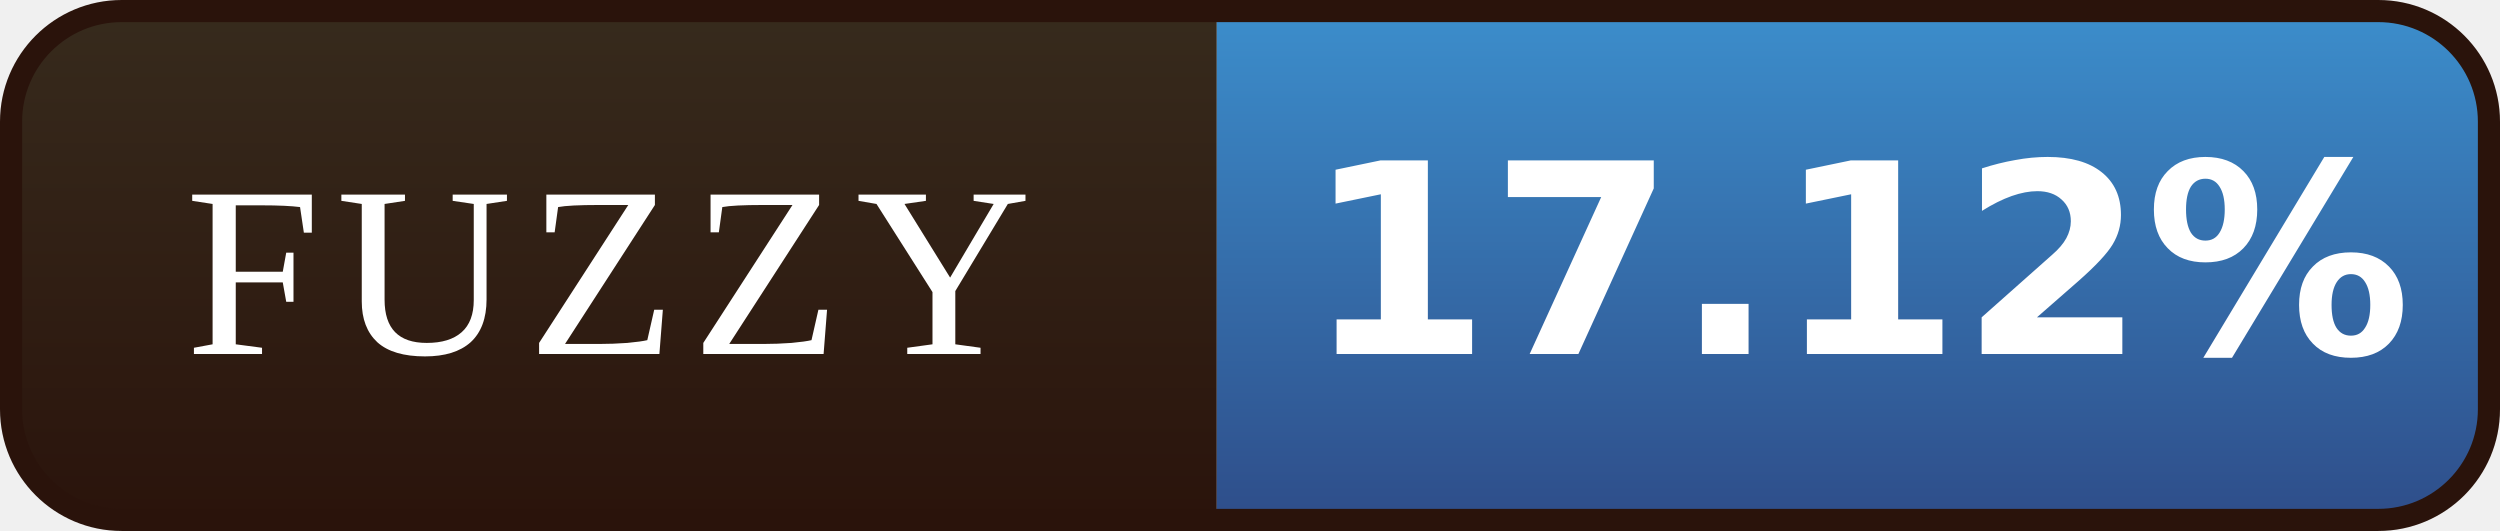
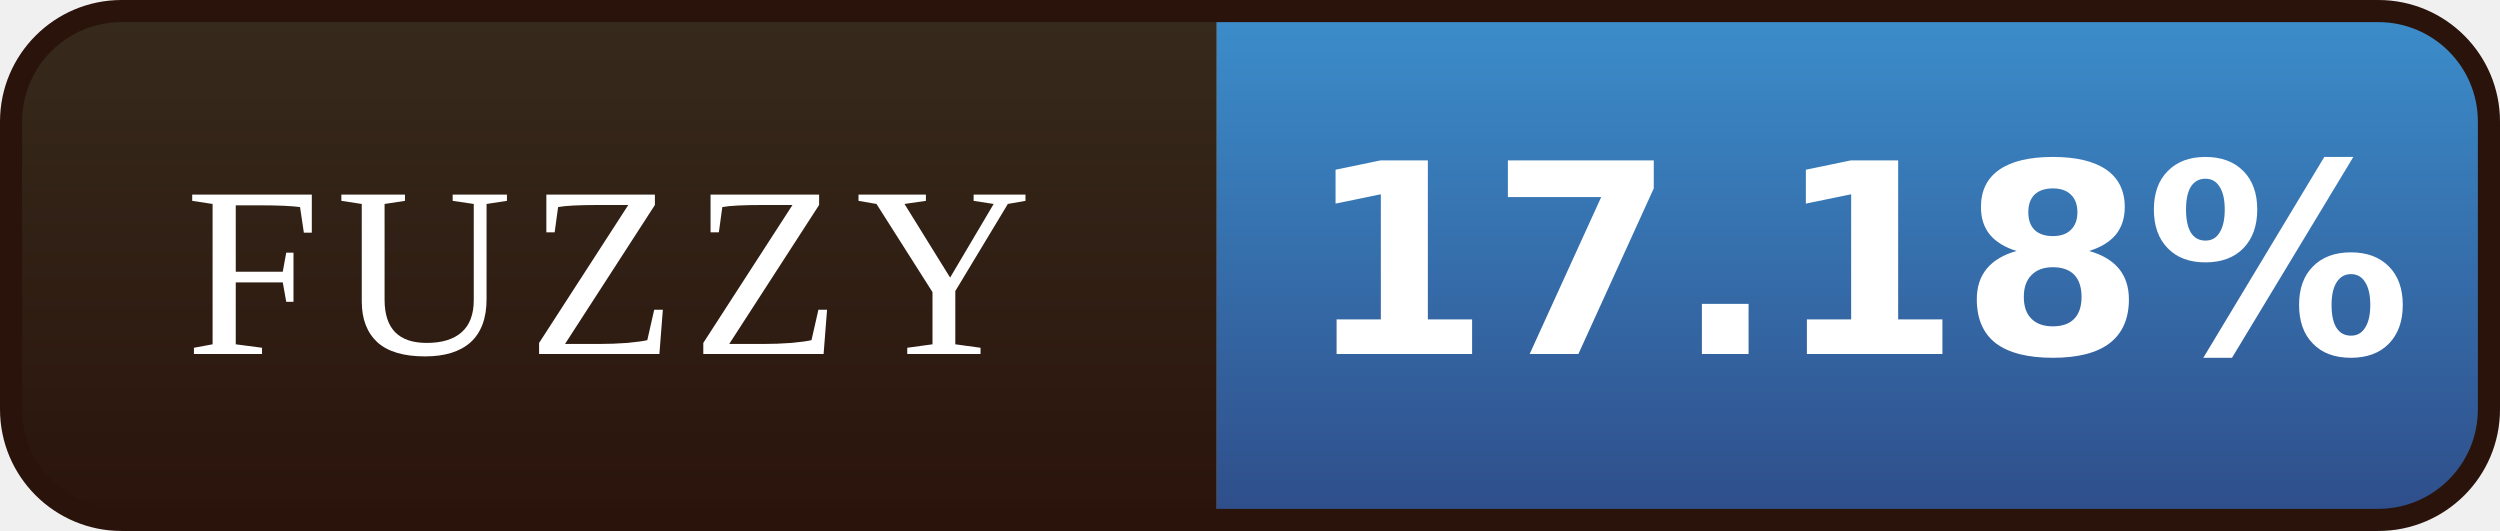
- <svg xmlns="http://www.w3.org/2000/svg" width="113" height="24" viewBox="0 0 113 24" role="img" aria-label="FUZZY: 17.12%">
+ <svg xmlns="http://www.w3.org/2000/svg" width="113" height="24" viewBox="0 0 113 24" role="img" aria-label="FUZZY: 17.18%">
  <defs>
    <linearGradient id="l" x1="0" y1="0" x2="0" y2="1">
      <stop offset="0" stop-color="#372B1D" />
      <stop offset="1" stop-color="#2A130B" />
    </linearGradient>
    <linearGradient id="v" x1="0" y1="0" x2="0" y2="1">
      <stop offset="0" stop-color="#3C8FCD" />
      <stop offset="1" stop-color="#2E4C88" />
    </linearGradient>
    <clipPath id="r">
      <rect x="0.5" y="0.5" width="112" height="23" rx="5" />
    </clipPath>
  </defs>
  <g clip-path="url(#r)">
    <rect width="55" height="24" fill="url(#l)" />
    <rect x="55" width="58" height="24" fill="url(#v)" />
  </g>
  <rect x="0.5" y="0.5" width="112" height="23" rx="5" fill="none" stroke="#2A130B" />
  <g font-family="Georgia,'Times New Roman',serif" font-size="11" letter-spacing="0.7" fill="#FFFFFF" text-anchor="middle">
    <text x="27.5" y="16">FUZZY</text>
  </g>
  <g font-family="Verdana,'DejaVu Sans',sans-serif" font-size="12" font-weight="bold" fill="#FFFFFF" text-anchor="middle">
-     <text x="84.0" y="16">17.12%</text>
+     <text x="84.0" y="16">17.18%</text>
  </g>
</svg>
